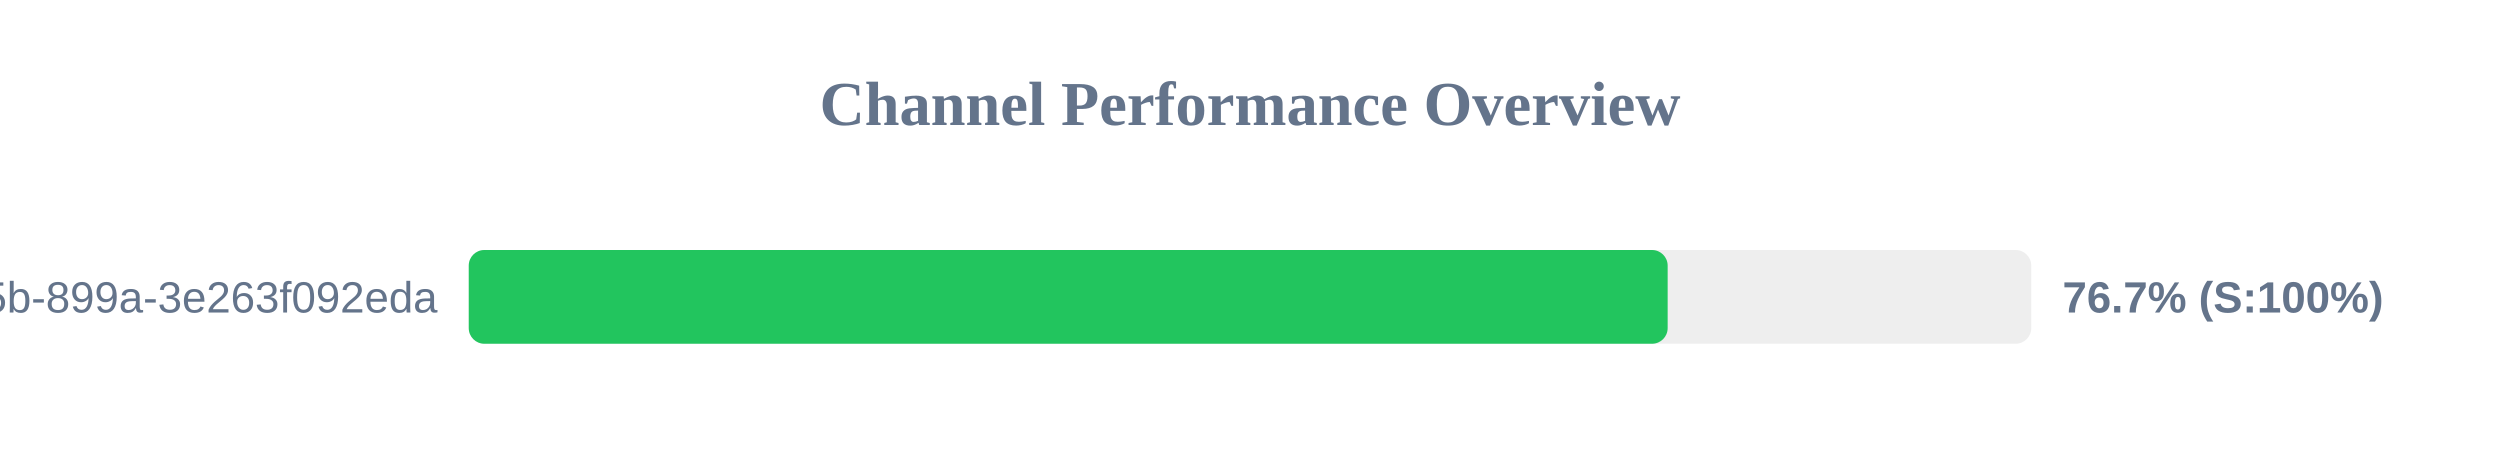
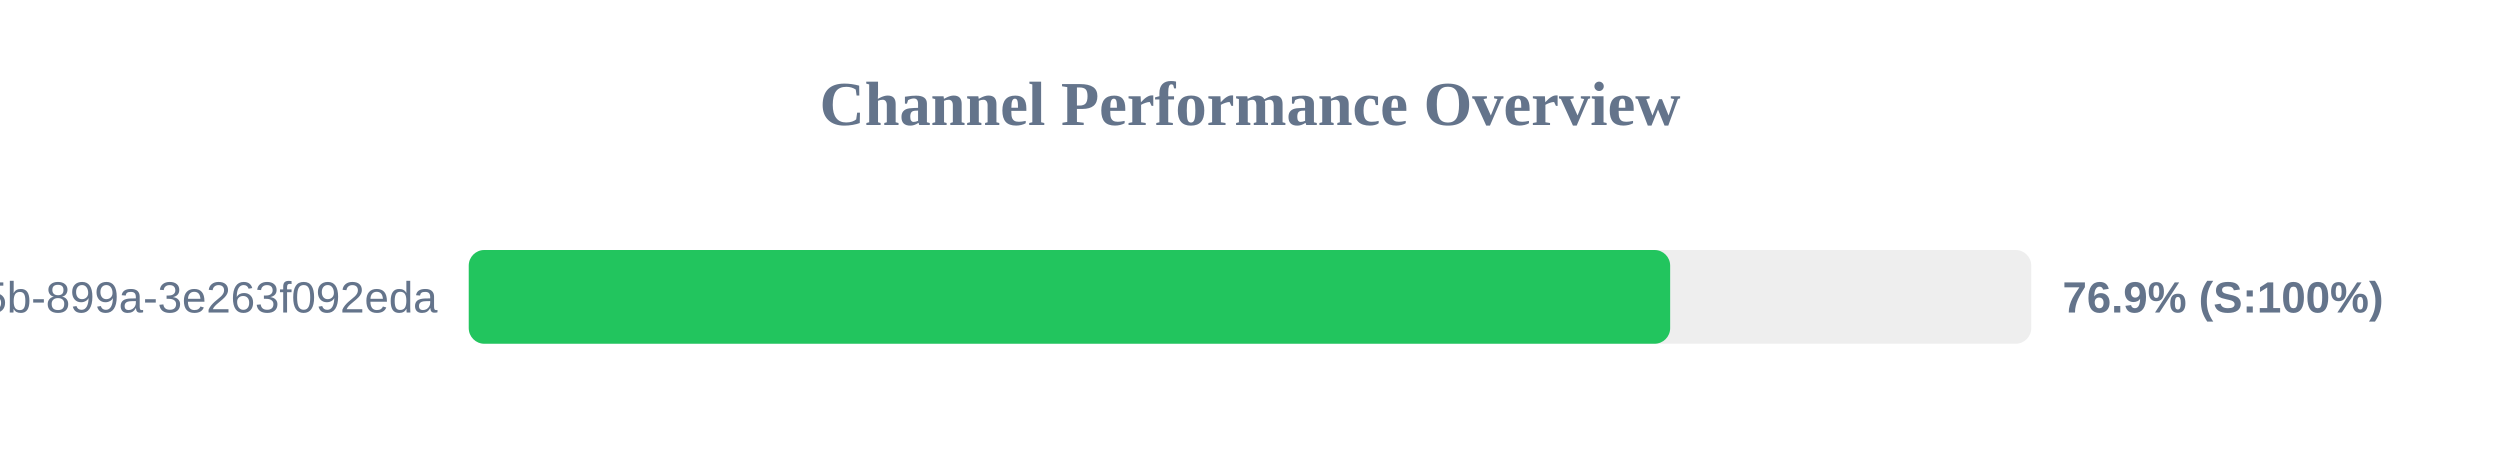
<svg xmlns="http://www.w3.org/2000/svg" width="800" height="150" version="1.1">
  <style>
        .row { font: 14px Arial; fill: #64748b; }
        .score { font: bold 14px Arial; fill: #64748b; }
    </style>
  <text x="400" y="40" text-anchor="middle" font-size="20px" font-weight="bold" fill="#64748b">Channel Performance Overview</text>
  <rect x="150" y="80" width="500" height="30" fill="#eee" rx="5" />
-   <rect x="150" y="80" width="383.65" height="30" fill="#22c55e" rx="5" />
+   <rect x="150" y="80" width="384.45" height="30" fill="#22c55e" rx="5" />
  <text x="140" y="100" text-anchor="end" class="row">?uuid=6bf726db-fb0b-405b-899a-3e263f092eda</text>
-   <text x="660" y="100" text-anchor="start" class="score">76.7% (S:100%)</text>
+   <text x="660" y="100" text-anchor="start" class="score">76.9% (S:100%)</text>
</svg>
